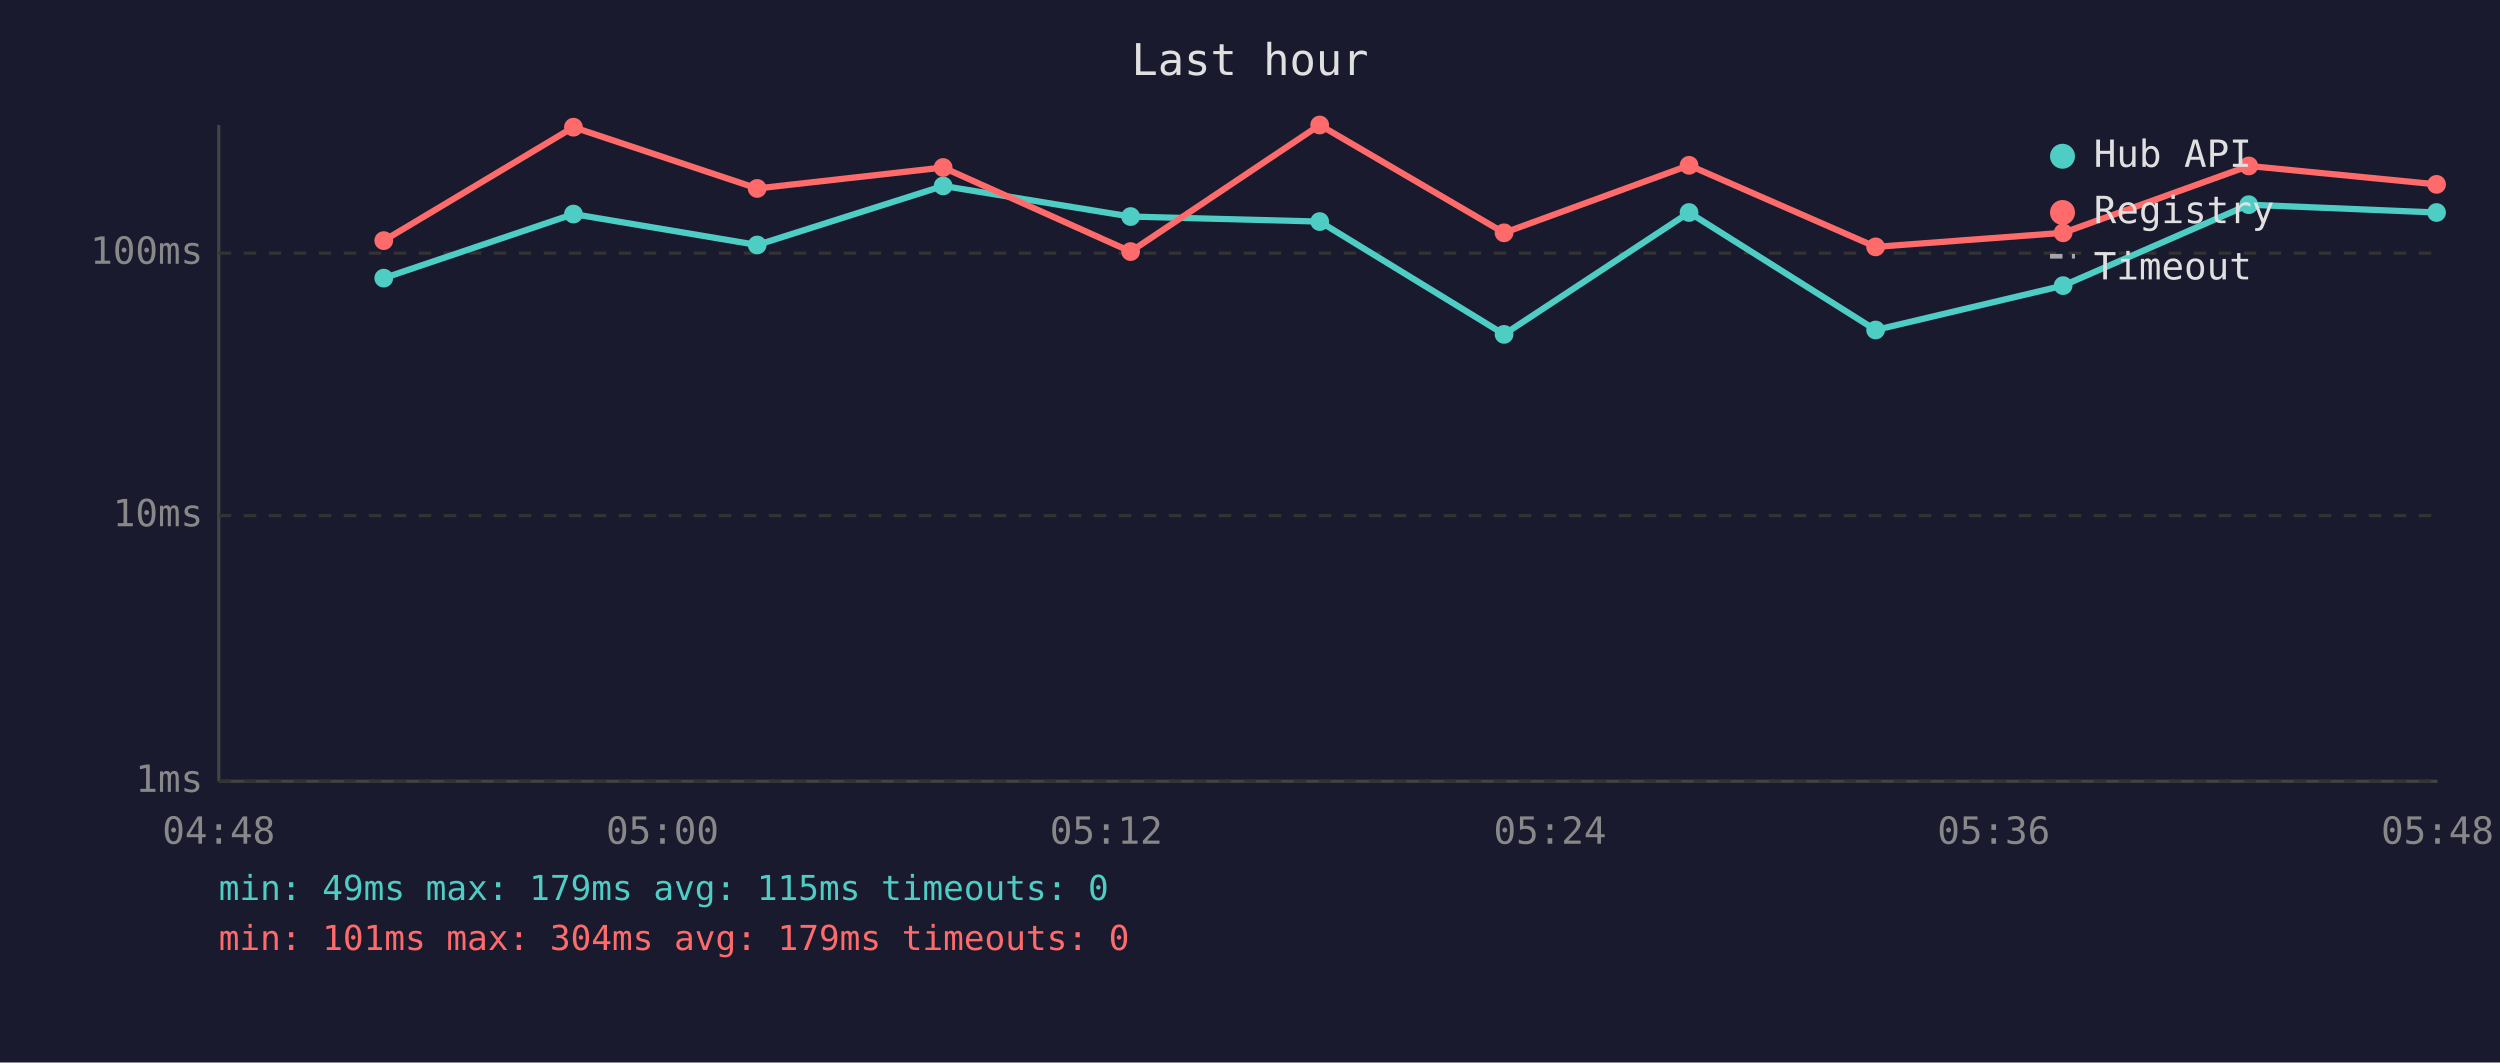
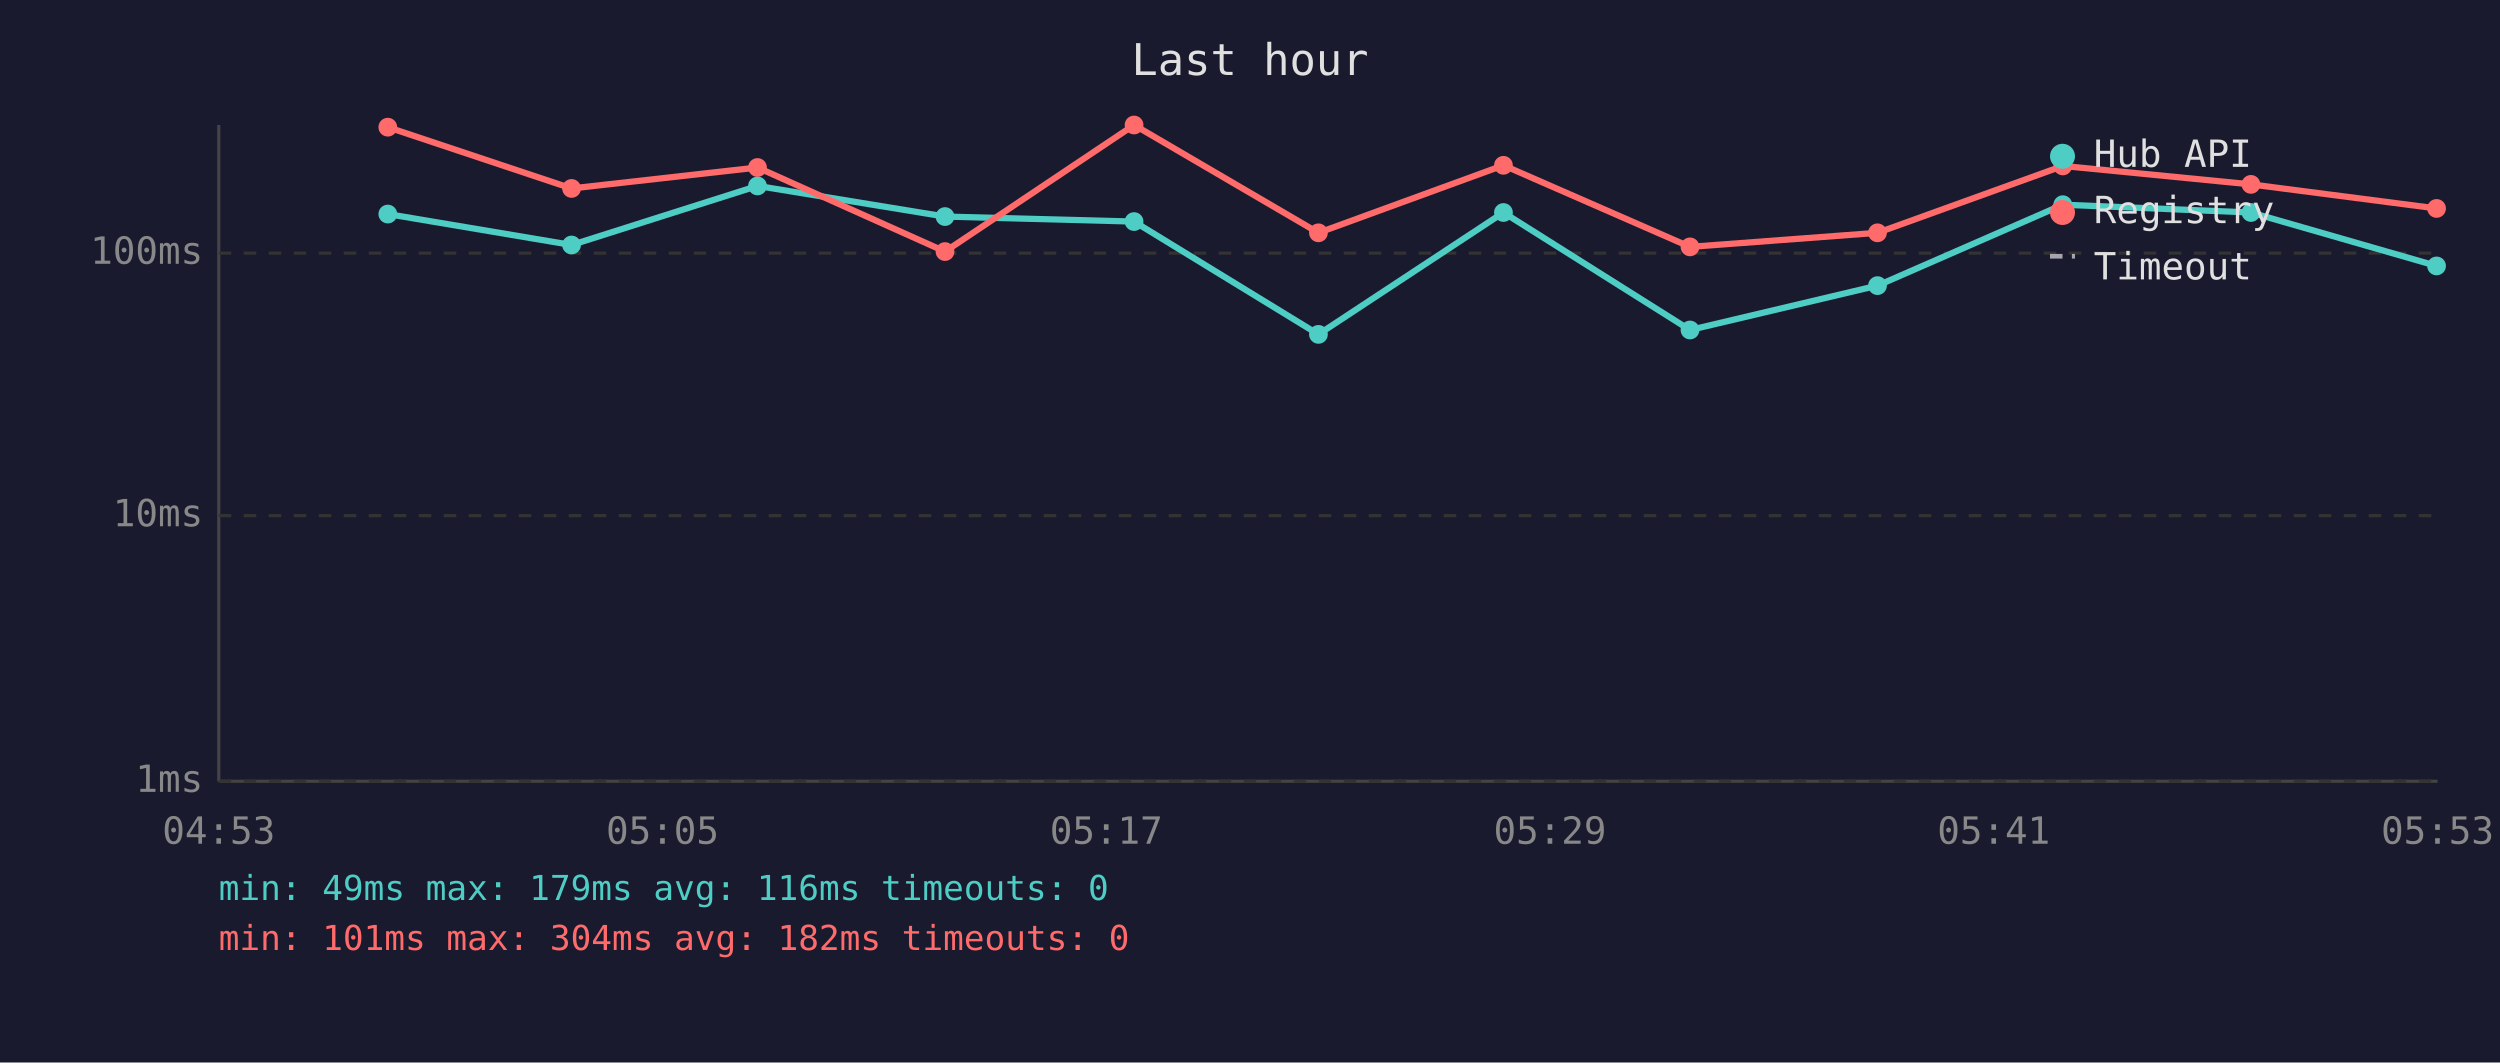
<svg xmlns="http://www.w3.org/2000/svg" viewBox="0 0 800 340" font-family="monospace" font-size="12">
  <rect width="800" height="340" fill="#1a1a2e" />
  <text x="400" y="24" fill="#e0e0e0" font-size="14" text-anchor="middle">Last hour</text>
  <line x1="70" y1="40" x2="70" y2="250" stroke="#444" stroke-width="1" />
  <line x1="70" y1="250" x2="780" y2="250" stroke="#444" stroke-width="1" />
  <line x1="70" y1="250" x2="780" y2="250" stroke="#333" stroke-width="1" stroke-dasharray="4" />
  <text x="65" y="250" fill="#888" text-anchor="end" dominant-baseline="middle">1ms</text>
  <line x1="70" y1="165" x2="780" y2="165" stroke="#333" stroke-width="1" stroke-dasharray="4" />
  <text x="65" y="165" fill="#888" text-anchor="end" dominant-baseline="middle">10ms</text>
  <line x1="70" y1="81" x2="780" y2="81" stroke="#333" stroke-width="1" stroke-dasharray="4" />
  <text x="65" y="81" fill="#888" text-anchor="end" dominant-baseline="middle">100ms</text>
-   <text x="70" y="270" fill="#888" text-anchor="middle">04:48</text>
-   <text x="212" y="270" fill="#888" text-anchor="middle">05:00</text>
-   <text x="354" y="270" fill="#888" text-anchor="middle">05:12</text>
-   <text x="496" y="270" fill="#888" text-anchor="middle">05:24</text>
-   <text x="638" y="270" fill="#888" text-anchor="middle">05:36</text>
-   <text x="780" y="270" fill="#888" text-anchor="middle">05:48</text>
-   <polyline points="122.8,89.0 183.5,68.5 242.3,78.4 301.8,59.5 361.8,69.3 422.3,70.9 481.3,107.0 540.5,68.0 600.2,105.6 660.2,91.4 719.6,65.5 779.7,68.0" fill="none" stroke="#4ecdc4" stroke-width="2" opacity="1" />
-   <circle cx="122.8" cy="89.0" r="3" fill="#4ecdc4" />
-   <circle cx="183.5" cy="68.5" r="3" fill="#4ecdc4" />
-   <circle cx="242.3" cy="78.4" r="3" fill="#4ecdc4" />
-   <circle cx="301.8" cy="59.5" r="3" fill="#4ecdc4" />
-   <circle cx="361.8" cy="69.3" r="3" fill="#4ecdc4" />
-   <circle cx="422.3" cy="70.9" r="3" fill="#4ecdc4" />
-   <circle cx="481.3" cy="107.0" r="3" fill="#4ecdc4" />
-   <circle cx="540.5" cy="68.0" r="3" fill="#4ecdc4" />
-   <circle cx="600.2" cy="105.6" r="3" fill="#4ecdc4" />
-   <circle cx="660.2" cy="91.4" r="3" fill="#4ecdc4" />
-   <circle cx="719.6" cy="65.5" r="3" fill="#4ecdc4" />
-   <circle cx="779.7" cy="68.0" r="3" fill="#4ecdc4" />
-   <polyline points="122.8,77.0 183.5,40.7 242.3,60.3 301.8,53.6 361.8,80.5 422.3,40.0 481.3,74.5 540.5,52.9 600.2,79.0 660.2,74.5 719.6,53.1 779.7,59.0" fill="none" stroke="#ff6b6b" stroke-width="2" opacity="1" />
-   <circle cx="122.8" cy="77.0" r="3" fill="#ff6b6b" />
-   <circle cx="183.5" cy="40.7" r="3" fill="#ff6b6b" />
-   <circle cx="242.3" cy="60.3" r="3" fill="#ff6b6b" />
-   <circle cx="301.8" cy="53.6" r="3" fill="#ff6b6b" />
-   <circle cx="361.8" cy="80.5" r="3" fill="#ff6b6b" />
-   <circle cx="422.3" cy="40.0" r="3" fill="#ff6b6b" />
-   <circle cx="481.3" cy="74.5" r="3" fill="#ff6b6b" />
-   <circle cx="540.5" cy="52.9" r="3" fill="#ff6b6b" />
-   <circle cx="600.2" cy="79.0" r="3" fill="#ff6b6b" />
-   <circle cx="660.2" cy="74.5" r="3" fill="#ff6b6b" />
-   <circle cx="719.6" cy="53.1" r="3" fill="#ff6b6b" />
-   <circle cx="779.7" cy="59.0" r="3" fill="#ff6b6b" />
+   <text x="70" y="270" fill="#888" text-anchor="middle">04:53</text>
+   <text x="212" y="270" fill="#888" text-anchor="middle">05:05</text>
+   <text x="354" y="270" fill="#888" text-anchor="middle">05:17</text>
+   <text x="496" y="270" fill="#888" text-anchor="middle">05:29</text>
+   <text x="638" y="270" fill="#888" text-anchor="middle">05:41</text>
+   <text x="780" y="270" fill="#888" text-anchor="middle">05:53</text>
+   <polyline points="124.1,68.5 182.9,78.4 242.4,59.5 302.4,69.3 362.9,70.9 421.9,107.0 481.1,68.0 540.8,105.6 600.8,91.4 660.1,65.5 720.3,68.0 779.7,85.1" fill="none" stroke="#4ecdc4" stroke-width="2" opacity="1" />
+   <circle cx="124.1" cy="68.5" r="3" fill="#4ecdc4" />
+   <circle cx="182.9" cy="78.4" r="3" fill="#4ecdc4" />
+   <circle cx="242.4" cy="59.5" r="3" fill="#4ecdc4" />
+   <circle cx="302.4" cy="69.3" r="3" fill="#4ecdc4" />
+   <circle cx="362.9" cy="70.9" r="3" fill="#4ecdc4" />
+   <circle cx="421.9" cy="107.0" r="3" fill="#4ecdc4" />
+   <circle cx="481.1" cy="68.0" r="3" fill="#4ecdc4" />
+   <circle cx="540.8" cy="105.6" r="3" fill="#4ecdc4" />
+   <circle cx="600.8" cy="91.4" r="3" fill="#4ecdc4" />
+   <circle cx="660.1" cy="65.5" r="3" fill="#4ecdc4" />
+   <circle cx="720.3" cy="68.0" r="3" fill="#4ecdc4" />
+   <circle cx="779.7" cy="85.1" r="3" fill="#4ecdc4" />
+   <polyline points="124.1,40.7 182.9,60.3 242.4,53.6 302.4,80.5 362.9,40.0 421.9,74.5 481.1,52.9 540.8,79.0 600.8,74.5 660.1,53.1 720.3,59.0 779.7,66.7" fill="none" stroke="#ff6b6b" stroke-width="2" opacity="1" />
+   <circle cx="124.1" cy="40.7" r="3" fill="#ff6b6b" />
+   <circle cx="182.9" cy="60.3" r="3" fill="#ff6b6b" />
+   <circle cx="242.4" cy="53.6" r="3" fill="#ff6b6b" />
+   <circle cx="302.4" cy="80.5" r="3" fill="#ff6b6b" />
+   <circle cx="362.9" cy="40.0" r="3" fill="#ff6b6b" />
+   <circle cx="421.9" cy="74.5" r="3" fill="#ff6b6b" />
+   <circle cx="481.1" cy="52.9" r="3" fill="#ff6b6b" />
+   <circle cx="540.8" cy="79.0" r="3" fill="#ff6b6b" />
+   <circle cx="600.8" cy="74.5" r="3" fill="#ff6b6b" />
+   <circle cx="660.1" cy="53.1" r="3" fill="#ff6b6b" />
+   <circle cx="720.3" cy="59.0" r="3" fill="#ff6b6b" />
+   <circle cx="779.7" cy="66.7" r="3" fill="#ff6b6b" />
  <circle cx="660" cy="50" r="4" fill="#4ecdc4" />
  <text x="670" y="50" fill="#e0e0e0" dominant-baseline="middle">Hub API</text>
  <circle cx="660" cy="68" r="4" fill="#ff6b6b" />
  <text x="670" y="68" fill="#e0e0e0" dominant-baseline="middle">Registry</text>
  <line x1="656" y1="82" x2="664" y2="82" stroke="#e0e0e0" stroke-width="1.5" stroke-dasharray="4,3" opacity="0.7" />
  <text x="670" y="86" fill="#e0e0e0" dominant-baseline="middle">Timeout</text>
-   <text x="70" y="288" fill="#4ecdc4" font-size="11">min: 49ms  max: 179ms  avg: 115ms  timeouts: 0</text>
-   <text x="70" y="304" fill="#ff6b6b" font-size="11">min: 101ms  max: 304ms  avg: 179ms  timeouts: 0</text>
+   <text x="70" y="288" fill="#4ecdc4" font-size="11">min: 49ms  max: 179ms  avg: 116ms  timeouts: 0</text>
+   <text x="70" y="304" fill="#ff6b6b" font-size="11">min: 101ms  max: 304ms  avg: 182ms  timeouts: 0</text>
</svg>
